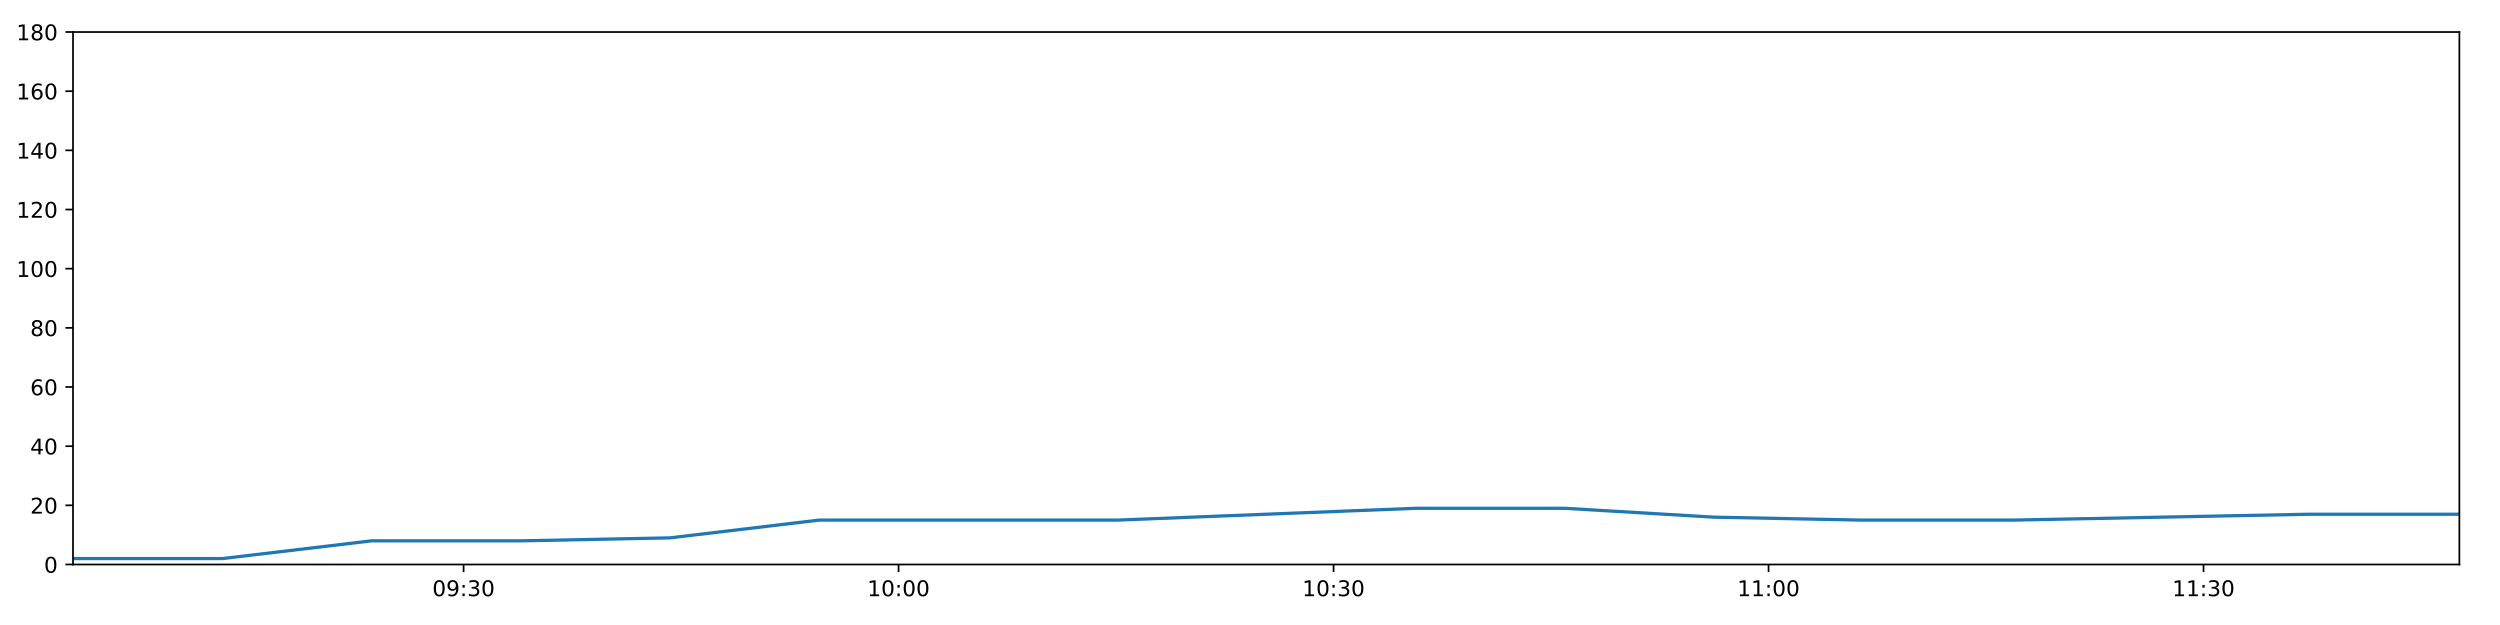
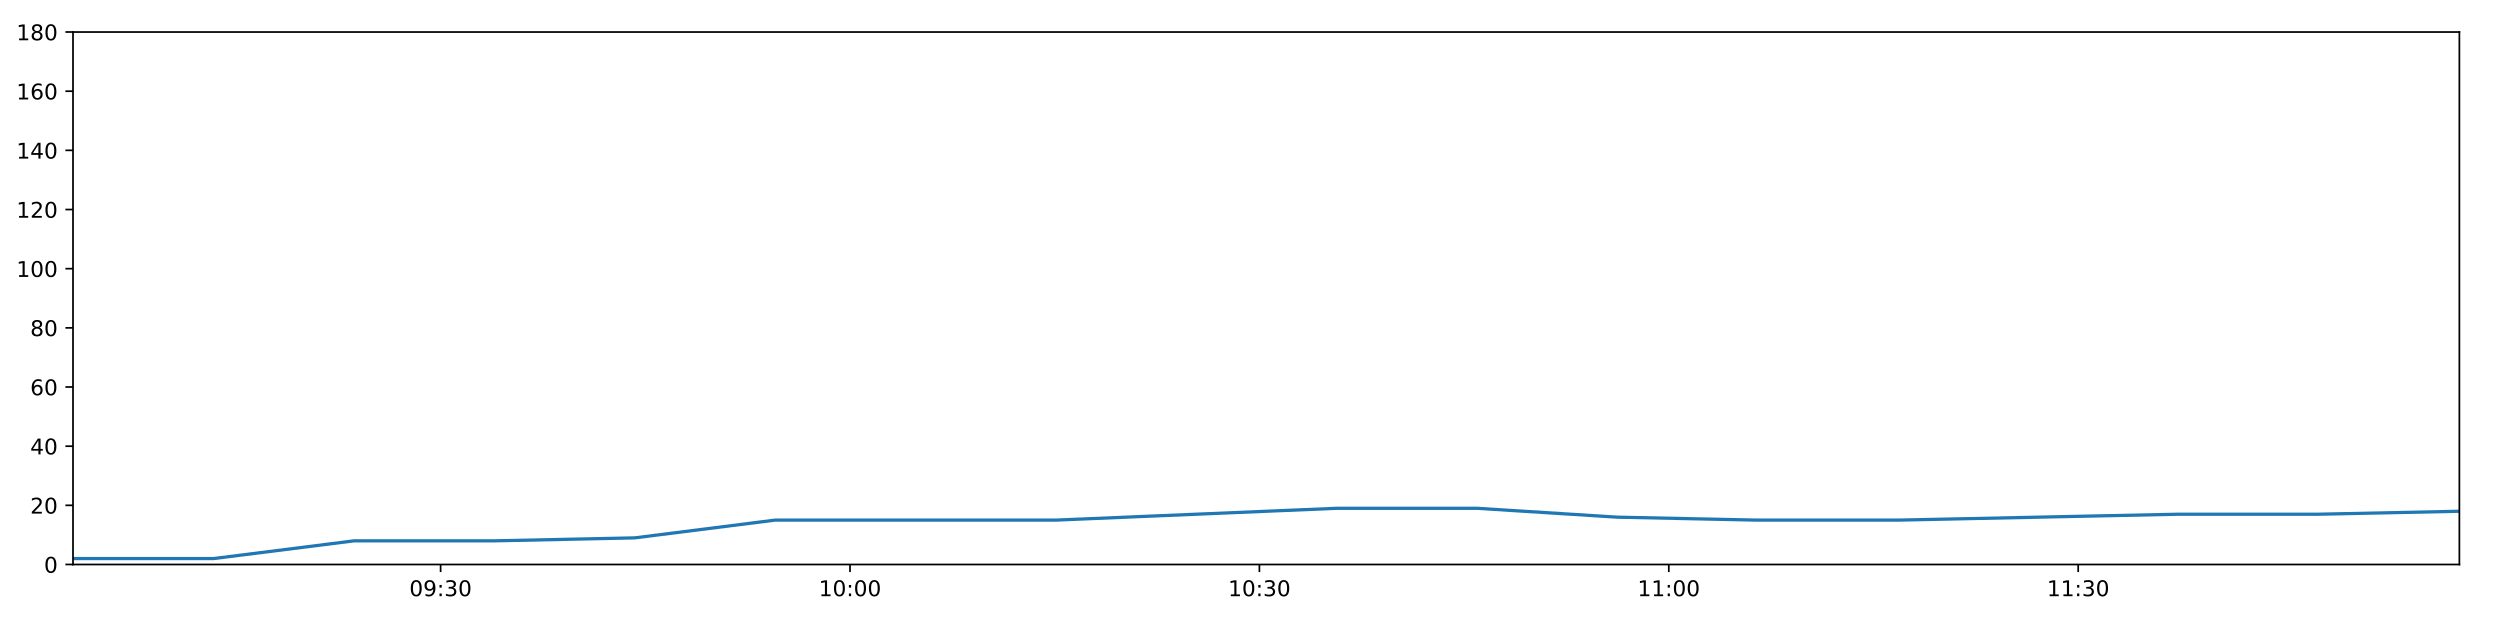
<svg xmlns="http://www.w3.org/2000/svg" xmlns:xlink="http://www.w3.org/1999/xlink" height="288pt" version="1.1" viewBox="0 0 1152 288" width="1152pt">
  <defs>
    <style type="text/css">
*{stroke-linecap:butt;stroke-linejoin:round;}
  </style>
  </defs>
  <g id="figure_1">
    <g id="patch_1">
      <path d="M 0 288  L 1152 288  L 1152 0  L 0 0  z " style="fill:#ffffff;" />
    </g>
    <g id="axes_1">
      <g id="patch_2">
        <path d="M 33.64 260.12  L 1133.28 260.12  L 1133.28 14.76  L 33.64 14.76  z " style="fill:#ffffff;" />
      </g>
      <g id="matplotlib.axis_1">
        <g id="xtick_1">
          <g id="line2d_1">
            <defs>
-               <path d="M 0 0  L 0 3.5  " id="md6aebb73d6" style="stroke:#000000;stroke-width:0.8;" />
-             </defs>
-             <g>
-               <use style="stroke:#000000;stroke-width:0.8;" x="213.622" xlink:href="#md6aebb73d6" y="260.12" />
+               <path d="M 0 0  L 0 3.5  " id="m8f2d05dfd5" style="stroke:#000000;stroke-width:0.8;" />
+             </defs>
+             <g>
+               <use style="stroke:#000000;stroke-width:0.8;" x="203.034" xlink:href="#m8f2d05dfd5" y="260.12" />
            </g>
          </g>
          <g id="text_1">
            <defs>
              <path d="M 31.781 66.406  Q 24.172 66.406 20.328 58.906  Q 16.5 51.422 16.5 36.375  Q 16.5 21.391 20.328 13.891  Q 24.172 6.391 31.781 6.391  Q 39.453 6.391 43.281 13.891  Q 47.125 21.391 47.125 36.375  Q 47.125 51.422 43.281 58.906  Q 39.453 66.406 31.781 66.406  z M 31.781 74.219  Q 44.047 74.219 50.516 64.516  Q 56.984 54.828 56.984 36.375  Q 56.984 17.969 50.516 8.266  Q 44.047 -1.422 31.781 -1.422  Q 19.531 -1.422 13.062 8.266  Q 6.594 17.969 6.594 36.375  Q 6.594 54.828 13.062 64.516  Q 19.531 74.219 31.781 74.219  z " id="DejaVuSans-48" />
              <path d="M 10.984 1.516  L 10.984 10.5  Q 14.703 8.734 18.5 7.812  Q 22.312 6.891 25.984 6.891  Q 35.75 6.891 40.891 13.453  Q 46.047 20.016 46.781 33.406  Q 43.953 29.203 39.594 26.953  Q 35.25 24.703 29.984 24.703  Q 19.047 24.703 12.672 31.312  Q 6.297 37.938 6.297 49.422  Q 6.297 60.641 12.938 67.422  Q 19.578 74.219 30.609 74.219  Q 43.266 74.219 49.922 64.516  Q 56.594 54.828 56.594 36.375  Q 56.594 19.141 48.406 8.859  Q 40.234 -1.422 26.422 -1.422  Q 22.703 -1.422 18.891 -0.688  Q 15.094 0.047 10.984 1.516  z M 30.609 32.422  Q 37.25 32.422 41.125 36.953  Q 45.016 41.5 45.016 49.422  Q 45.016 57.281 41.125 61.844  Q 37.25 66.406 30.609 66.406  Q 23.969 66.406 20.094 61.844  Q 16.219 57.281 16.219 49.422  Q 16.219 41.5 20.094 36.953  Q 23.969 32.422 30.609 32.422  z " id="DejaVuSans-57" />
              <path d="M 11.719 12.406  L 22.016 12.406  L 22.016 0  L 11.719 0  z M 11.719 51.703  L 22.016 51.703  L 22.016 39.312  L 11.719 39.312  z " id="DejaVuSans-58" />
              <path d="M 40.578 39.312  Q 47.656 37.797 51.625 33  Q 55.609 28.219 55.609 21.188  Q 55.609 10.406 48.188 4.484  Q 40.766 -1.422 27.094 -1.422  Q 22.516 -1.422 17.656 -0.516  Q 12.797 0.391 7.625 2.203  L 7.625 11.719  Q 11.719 9.328 16.594 8.109  Q 21.484 6.891 26.812 6.891  Q 36.078 6.891 40.938 10.547  Q 45.797 14.203 45.797 21.188  Q 45.797 27.641 41.281 31.266  Q 36.766 34.906 28.719 34.906  L 20.219 34.906  L 20.219 43.016  L 29.109 43.016  Q 36.375 43.016 40.234 45.922  Q 44.094 48.828 44.094 54.297  Q 44.094 59.906 40.109 62.906  Q 36.141 65.922 28.719 65.922  Q 24.656 65.922 20.016 65.031  Q 15.375 64.156 9.812 62.312  L 9.812 71.094  Q 15.438 72.656 20.344 73.438  Q 25.25 74.219 29.594 74.219  Q 40.828 74.219 47.359 69.109  Q 53.906 64.016 53.906 55.328  Q 53.906 49.266 50.438 45.094  Q 46.969 40.922 40.578 39.312  z " id="DejaVuSans-51" />
            </defs>
-             <g transform="translate(199.2125 274.7184)scale(0.1 -0.1)">
+             <g transform="translate(188.6243 274.7184)scale(0.1 -0.1)">
              <use xlink:href="#DejaVuSans-48" />
              <use x="63.623" xlink:href="#DejaVuSans-57" />
              <use x="127.246" xlink:href="#DejaVuSans-58" />
              <use x="160.938" xlink:href="#DejaVuSans-51" />
              <use x="224.561" xlink:href="#DejaVuSans-48" />
            </g>
          </g>
        </g>
        <g id="xtick_2">
          <g id="line2d_2">
            <g>
-               <use style="stroke:#000000;stroke-width:0.8;" x="414.063" xlink:href="#md6aebb73d6" y="260.12" />
+               <use style="stroke:#000000;stroke-width:0.8;" x="391.683" xlink:href="#m8f2d05dfd5" y="260.12" />
            </g>
          </g>
          <g id="text_2">
            <defs>
              <path d="M 12.406 8.297  L 28.516 8.297  L 28.516 63.922  L 10.984 60.406  L 10.984 69.391  L 28.422 72.906  L 38.281 72.906  L 38.281 8.297  L 54.391 8.297  L 54.391 0  L 12.406 0  z " id="DejaVuSans-49" />
            </defs>
-             <g transform="translate(399.6541 274.7184)scale(0.1 -0.1)">
+             <g transform="translate(377.274 274.7184)scale(0.1 -0.1)">
              <use xlink:href="#DejaVuSans-49" />
              <use x="63.623" xlink:href="#DejaVuSans-48" />
              <use x="127.246" xlink:href="#DejaVuSans-58" />
              <use x="160.938" xlink:href="#DejaVuSans-48" />
              <use x="224.561" xlink:href="#DejaVuSans-48" />
            </g>
          </g>
        </g>
        <g id="xtick_3">
          <g id="line2d_3">
            <g>
-               <use style="stroke:#000000;stroke-width:0.8;" x="614.505" xlink:href="#md6aebb73d6" y="260.12" />
+               <use style="stroke:#000000;stroke-width:0.8;" x="580.333" xlink:href="#m8f2d05dfd5" y="260.12" />
            </g>
          </g>
          <g id="text_3">
-             <g transform="translate(600.0957 274.7184)scale(0.1 -0.1)">
+             <g transform="translate(565.9238 274.7184)scale(0.1 -0.1)">
              <use xlink:href="#DejaVuSans-49" />
              <use x="63.623" xlink:href="#DejaVuSans-48" />
              <use x="127.246" xlink:href="#DejaVuSans-58" />
              <use x="160.938" xlink:href="#DejaVuSans-51" />
              <use x="224.561" xlink:href="#DejaVuSans-48" />
            </g>
          </g>
        </g>
        <g id="xtick_4">
          <g id="line2d_4">
            <g>
-               <use style="stroke:#000000;stroke-width:0.8;" x="814.947" xlink:href="#md6aebb73d6" y="260.12" />
+               <use style="stroke:#000000;stroke-width:0.8;" x="768.983" xlink:href="#m8f2d05dfd5" y="260.12" />
            </g>
          </g>
          <g id="text_4">
-             <g transform="translate(800.5373 274.7184)scale(0.1 -0.1)">
+             <g transform="translate(754.5735 274.7184)scale(0.1 -0.1)">
              <use xlink:href="#DejaVuSans-49" />
              <use x="63.623" xlink:href="#DejaVuSans-49" />
              <use x="127.246" xlink:href="#DejaVuSans-58" />
              <use x="160.938" xlink:href="#DejaVuSans-48" />
              <use x="224.561" xlink:href="#DejaVuSans-48" />
            </g>
          </g>
        </g>
        <g id="xtick_5">
          <g id="line2d_5">
            <g>
-               <use style="stroke:#000000;stroke-width:0.8;" x="1015.388" xlink:href="#md6aebb73d6" y="260.12" />
+               <use style="stroke:#000000;stroke-width:0.8;" x="957.633" xlink:href="#m8f2d05dfd5" y="260.12" />
            </g>
          </g>
          <g id="text_5">
-             <g transform="translate(1000.979 274.7184)scale(0.1 -0.1)">
+             <g transform="translate(943.2233 274.7184)scale(0.1 -0.1)">
              <use xlink:href="#DejaVuSans-49" />
              <use x="63.623" xlink:href="#DejaVuSans-49" />
              <use x="127.246" xlink:href="#DejaVuSans-58" />
              <use x="160.938" xlink:href="#DejaVuSans-51" />
              <use x="224.561" xlink:href="#DejaVuSans-48" />
            </g>
          </g>
        </g>
      </g>
      <g id="matplotlib.axis_2">
        <g id="ytick_1">
          <g id="line2d_6">
            <defs>
-               <path d="M 0 0  L -3.5 0  " id="ma76ad207e8" style="stroke:#000000;stroke-width:0.8;" />
-             </defs>
-             <g>
-               <use style="stroke:#000000;stroke-width:0.8;" x="33.64" xlink:href="#ma76ad207e8" y="260.12" />
+               <path d="M 0 0  L -3.5 0  " id="m5bfd78b527" style="stroke:#000000;stroke-width:0.8;" />
+             </defs>
+             <g>
+               <use style="stroke:#000000;stroke-width:0.8;" x="33.64" xlink:href="#m5bfd78b527" y="260.12" />
            </g>
          </g>
          <g id="text_6">
            <g transform="translate(20.2775 263.9192)scale(0.1 -0.1)">
              <use xlink:href="#DejaVuSans-48" />
            </g>
          </g>
        </g>
        <g id="ytick_2">
          <g id="line2d_7">
            <g>
-               <use style="stroke:#000000;stroke-width:0.8;" x="33.64" xlink:href="#ma76ad207e8" y="232.858" />
+               <use style="stroke:#000000;stroke-width:0.8;" x="33.64" xlink:href="#m5bfd78b527" y="232.858" />
            </g>
          </g>
          <g id="text_7">
            <defs>
              <path d="M 19.188 8.297  L 53.609 8.297  L 53.609 0  L 7.328 0  L 7.328 8.297  Q 12.938 14.109 22.625 23.891  Q 32.328 33.688 34.812 36.531  Q 39.547 41.844 41.422 45.531  Q 43.312 49.219 43.312 52.781  Q 43.312 58.594 39.234 62.25  Q 35.156 65.922 28.609 65.922  Q 23.969 65.922 18.812 64.312  Q 13.672 62.703 7.812 59.422  L 7.812 69.391  Q 13.766 71.781 18.938 73  Q 24.125 74.219 28.422 74.219  Q 39.75 74.219 46.484 68.547  Q 53.219 62.891 53.219 53.422  Q 53.219 48.922 51.531 44.891  Q 49.859 40.875 45.406 35.406  Q 44.188 33.984 37.641 27.219  Q 31.109 20.453 19.188 8.297  z " id="DejaVuSans-50" />
            </defs>
            <g transform="translate(13.915 236.657)scale(0.1 -0.1)">
              <use xlink:href="#DejaVuSans-50" />
              <use x="63.623" xlink:href="#DejaVuSans-48" />
            </g>
          </g>
        </g>
        <g id="ytick_3">
          <g id="line2d_8">
            <g>
-               <use style="stroke:#000000;stroke-width:0.8;" x="33.64" xlink:href="#ma76ad207e8" y="205.596" />
+               <use style="stroke:#000000;stroke-width:0.8;" x="33.64" xlink:href="#m5bfd78b527" y="205.596" />
            </g>
          </g>
          <g id="text_8">
            <defs>
              <path d="M 37.797 64.312  L 12.891 25.391  L 37.797 25.391  z M 35.203 72.906  L 47.609 72.906  L 47.609 25.391  L 58.016 25.391  L 58.016 17.188  L 47.609 17.188  L 47.609 0  L 37.797 0  L 37.797 17.188  L 4.891 17.188  L 4.891 26.703  z " id="DejaVuSans-52" />
            </defs>
            <g transform="translate(13.915 209.3948)scale(0.1 -0.1)">
              <use xlink:href="#DejaVuSans-52" />
              <use x="63.623" xlink:href="#DejaVuSans-48" />
            </g>
          </g>
        </g>
        <g id="ytick_4">
          <g id="line2d_9">
            <g>
-               <use style="stroke:#000000;stroke-width:0.8;" x="33.64" xlink:href="#ma76ad207e8" y="178.333" />
+               <use style="stroke:#000000;stroke-width:0.8;" x="33.64" xlink:href="#m5bfd78b527" y="178.333" />
            </g>
          </g>
          <g id="text_9">
            <defs>
              <path d="M 33.016 40.375  Q 26.375 40.375 22.484 35.828  Q 18.609 31.297 18.609 23.391  Q 18.609 15.531 22.484 10.953  Q 26.375 6.391 33.016 6.391  Q 39.656 6.391 43.531 10.953  Q 47.406 15.531 47.406 23.391  Q 47.406 31.297 43.531 35.828  Q 39.656 40.375 33.016 40.375  z M 52.594 71.297  L 52.594 62.312  Q 48.875 64.062 45.094 64.984  Q 41.312 65.922 37.594 65.922  Q 27.828 65.922 22.672 59.328  Q 17.531 52.734 16.797 39.406  Q 19.672 43.656 24.016 45.922  Q 28.375 48.188 33.594 48.188  Q 44.578 48.188 50.953 41.516  Q 57.328 34.859 57.328 23.391  Q 57.328 12.156 50.688 5.359  Q 44.047 -1.422 33.016 -1.422  Q 20.359 -1.422 13.672 8.266  Q 6.984 17.969 6.984 36.375  Q 6.984 53.656 15.188 63.938  Q 23.391 74.219 37.203 74.219  Q 40.922 74.219 44.703 73.484  Q 48.484 72.75 52.594 71.297  z " id="DejaVuSans-54" />
            </defs>
            <g transform="translate(13.915 182.1326)scale(0.1 -0.1)">
              <use xlink:href="#DejaVuSans-54" />
              <use x="63.623" xlink:href="#DejaVuSans-48" />
            </g>
          </g>
        </g>
        <g id="ytick_5">
          <g id="line2d_10">
            <g>
-               <use style="stroke:#000000;stroke-width:0.8;" x="33.64" xlink:href="#ma76ad207e8" y="151.071" />
+               <use style="stroke:#000000;stroke-width:0.8;" x="33.64" xlink:href="#m5bfd78b527" y="151.071" />
            </g>
          </g>
          <g id="text_10">
            <defs>
              <path d="M 31.781 34.625  Q 24.75 34.625 20.719 30.859  Q 16.703 27.094 16.703 20.516  Q 16.703 13.922 20.719 10.156  Q 24.75 6.391 31.781 6.391  Q 38.812 6.391 42.859 10.172  Q 46.922 13.969 46.922 20.516  Q 46.922 27.094 42.891 30.859  Q 38.875 34.625 31.781 34.625  z M 21.922 38.812  Q 15.578 40.375 12.031 44.719  Q 8.5 49.078 8.5 55.328  Q 8.5 64.062 14.719 69.141  Q 20.953 74.219 31.781 74.219  Q 42.672 74.219 48.875 69.141  Q 55.078 64.062 55.078 55.328  Q 55.078 49.078 51.531 44.719  Q 48 40.375 41.703 38.812  Q 48.828 37.156 52.797 32.312  Q 56.781 27.484 56.781 20.516  Q 56.781 9.906 50.312 4.234  Q 43.844 -1.422 31.781 -1.422  Q 19.734 -1.422 13.25 4.234  Q 6.781 9.906 6.781 20.516  Q 6.781 27.484 10.781 32.312  Q 14.797 37.156 21.922 38.812  z M 18.312 54.391  Q 18.312 48.734 21.844 45.562  Q 25.391 42.391 31.781 42.391  Q 38.141 42.391 41.719 45.562  Q 45.312 48.734 45.312 54.391  Q 45.312 60.062 41.719 63.234  Q 38.141 66.406 31.781 66.406  Q 25.391 66.406 21.844 63.234  Q 18.312 60.062 18.312 54.391  z " id="DejaVuSans-56" />
            </defs>
            <g transform="translate(13.915 154.8703)scale(0.1 -0.1)">
              <use xlink:href="#DejaVuSans-56" />
              <use x="63.623" xlink:href="#DejaVuSans-48" />
            </g>
          </g>
        </g>
        <g id="ytick_6">
          <g id="line2d_11">
            <g>
-               <use style="stroke:#000000;stroke-width:0.8;" x="33.64" xlink:href="#ma76ad207e8" y="123.809" />
+               <use style="stroke:#000000;stroke-width:0.8;" x="33.64" xlink:href="#m5bfd78b527" y="123.809" />
            </g>
          </g>
          <g id="text_11">
            <g transform="translate(7.5525 127.6081)scale(0.1 -0.1)">
              <use xlink:href="#DejaVuSans-49" />
              <use x="63.623" xlink:href="#DejaVuSans-48" />
              <use x="127.246" xlink:href="#DejaVuSans-48" />
            </g>
          </g>
        </g>
        <g id="ytick_7">
          <g id="line2d_12">
            <g>
-               <use style="stroke:#000000;stroke-width:0.8;" x="33.64" xlink:href="#ma76ad207e8" y="96.547" />
+               <use style="stroke:#000000;stroke-width:0.8;" x="33.64" xlink:href="#m5bfd78b527" y="96.547" />
            </g>
          </g>
          <g id="text_12">
            <g transform="translate(7.5525 100.3459)scale(0.1 -0.1)">
              <use xlink:href="#DejaVuSans-49" />
              <use x="63.623" xlink:href="#DejaVuSans-50" />
              <use x="127.246" xlink:href="#DejaVuSans-48" />
            </g>
          </g>
        </g>
        <g id="ytick_8">
          <g id="line2d_13">
            <g>
-               <use style="stroke:#000000;stroke-width:0.8;" x="33.64" xlink:href="#ma76ad207e8" y="69.284" />
+               <use style="stroke:#000000;stroke-width:0.8;" x="33.64" xlink:href="#m5bfd78b527" y="69.284" />
            </g>
          </g>
          <g id="text_13">
            <g transform="translate(7.5525 73.08366)scale(0.1 -0.1)">
              <use xlink:href="#DejaVuSans-49" />
              <use x="63.623" xlink:href="#DejaVuSans-52" />
              <use x="127.246" xlink:href="#DejaVuSans-48" />
            </g>
          </g>
        </g>
        <g id="ytick_9">
          <g id="line2d_14">
            <g>
-               <use style="stroke:#000000;stroke-width:0.8;" x="33.64" xlink:href="#ma76ad207e8" y="42.022" />
+               <use style="stroke:#000000;stroke-width:0.8;" x="33.64" xlink:href="#m5bfd78b527" y="42.022" />
            </g>
          </g>
          <g id="text_14">
            <g transform="translate(7.5525 45.82144)scale(0.1 -0.1)">
              <use xlink:href="#DejaVuSans-49" />
              <use x="63.623" xlink:href="#DejaVuSans-54" />
              <use x="127.246" xlink:href="#DejaVuSans-48" />
            </g>
          </g>
        </g>
        <g id="ytick_10">
          <g id="line2d_15">
            <g>
-               <use style="stroke:#000000;stroke-width:0.8;" x="33.64" xlink:href="#ma76ad207e8" y="14.76" />
+               <use style="stroke:#000000;stroke-width:0.8;" x="33.64" xlink:href="#m5bfd78b527" y="14.76" />
            </g>
          </g>
          <g id="text_15">
            <g transform="translate(7.5525 18.55922)scale(0.1 -0.1)">
              <use xlink:href="#DejaVuSans-49" />
              <use x="63.623" xlink:href="#DejaVuSans-56" />
              <use x="127.246" xlink:href="#DejaVuSans-48" />
            </g>
          </g>
        </g>
      </g>
      <g id="line2d_16">
-         <path clip-path="url(#p4bf1fecbca)" d="M 33.64 257.394  L 102.373 257.394  L 171.228 249.215  L 239.929 249.215  L 308.609 247.852  L 377.29 239.673  L 445.986 239.673  L 514.732 239.673  L 583.573 236.947  L 652.304 234.221  L 721.002 234.221  L 789.721 238.31  L 858.454 239.673  L 927.133 239.673  L 995.85 238.31  L 1064.573 236.947  L 1133.28 236.947  " style="fill:none;stroke:#1f77b4;stroke-linecap:square;stroke-width:1.5;" />
+         <path clip-path="url(#pc9e1c90775)" d="M 33.64 257.394  L 98.33 257.394  L 163.134 249.215  L 227.793 249.215  L 292.433 247.852  L 357.074 239.673  L 421.728 239.673  L 486.429 239.673  L 551.221 236.947  L 615.909 234.221  L 680.565 234.221  L 745.241 238.31  L 809.931 239.673  L 874.569 239.673  L 939.244 238.31  L 1003.923 236.947  L 1068.589 236.947  L 1133.28 235.584  " style="fill:none;stroke:#1f77b4;stroke-linecap:square;stroke-width:1.5;" />
      </g>
      <g id="patch_3">
        <path d="M 33.64 260.12  L 33.64 14.76  " style="fill:none;stroke:#000000;stroke-linecap:square;stroke-linejoin:miter;stroke-width:0.8;" />
      </g>
      <g id="patch_4">
        <path d="M 1133.28 260.12  L 1133.28 14.76  " style="fill:none;stroke:#000000;stroke-linecap:square;stroke-linejoin:miter;stroke-width:0.8;" />
      </g>
      <g id="patch_5">
        <path d="M 33.64 260.12  L 1133.28 260.12  " style="fill:none;stroke:#000000;stroke-linecap:square;stroke-linejoin:miter;stroke-width:0.8;" />
      </g>
      <g id="patch_6">
        <path d="M 33.64 14.76  L 1133.28 14.76  " style="fill:none;stroke:#000000;stroke-linecap:square;stroke-linejoin:miter;stroke-width:0.8;" />
      </g>
    </g>
  </g>
  <defs>
-     <clipPath id="p4bf1fecbca">
+     <clipPath id="pc9e1c90775">
      <rect height="245.36" width="1099.64" x="33.64" y="14.76" />
    </clipPath>
  </defs>
</svg>
